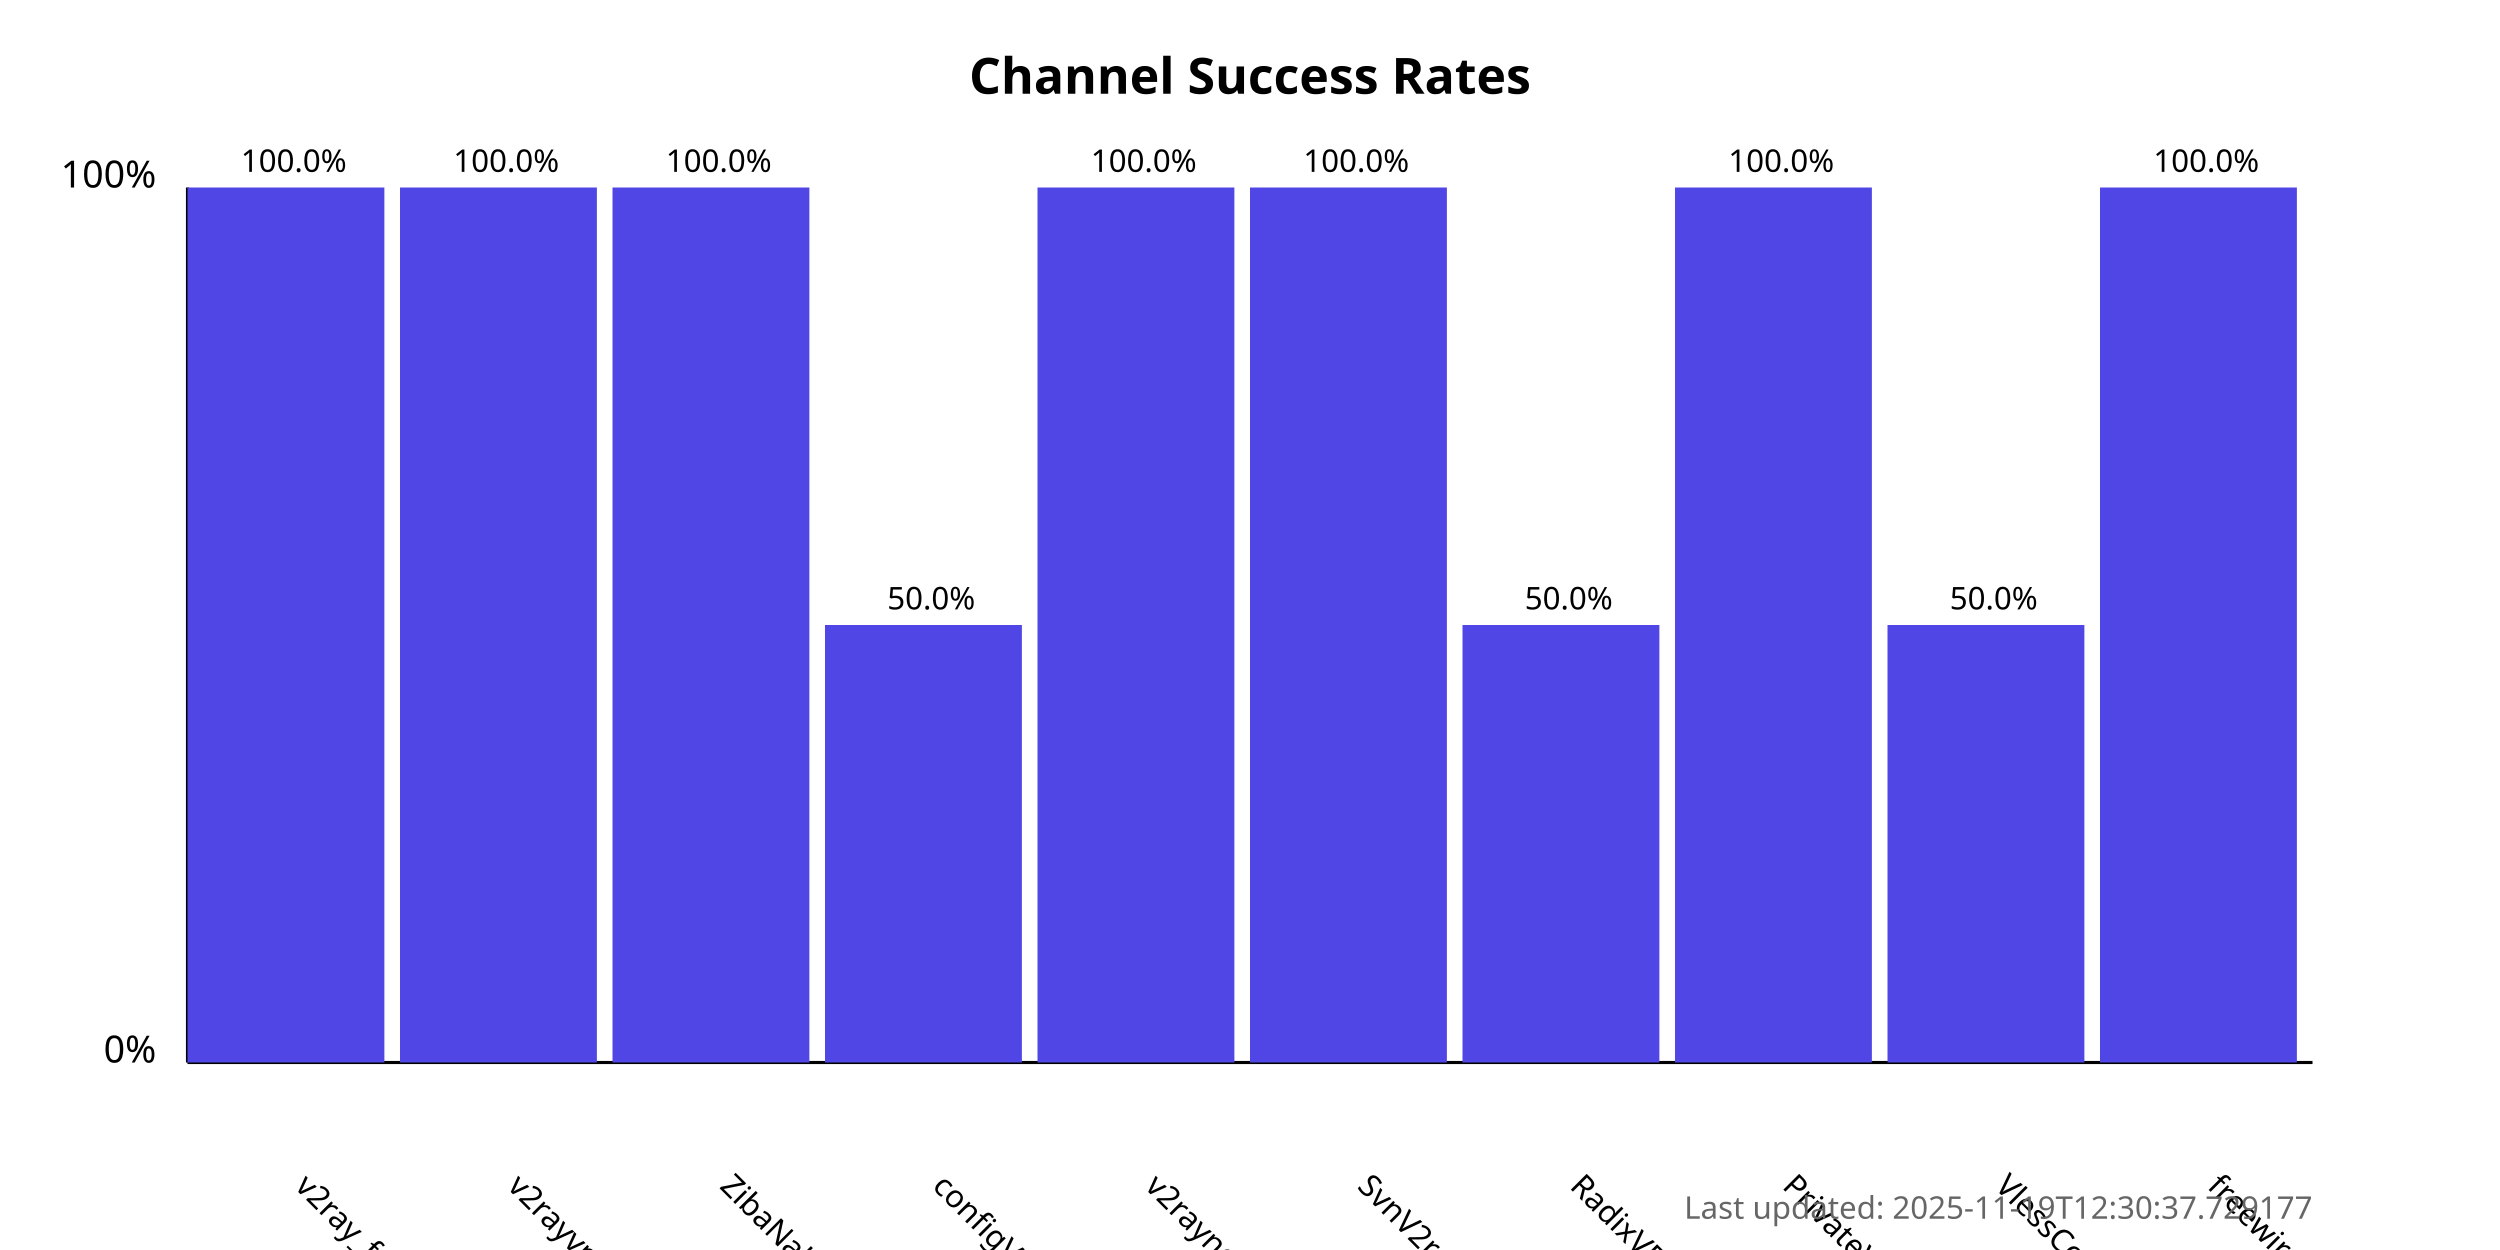
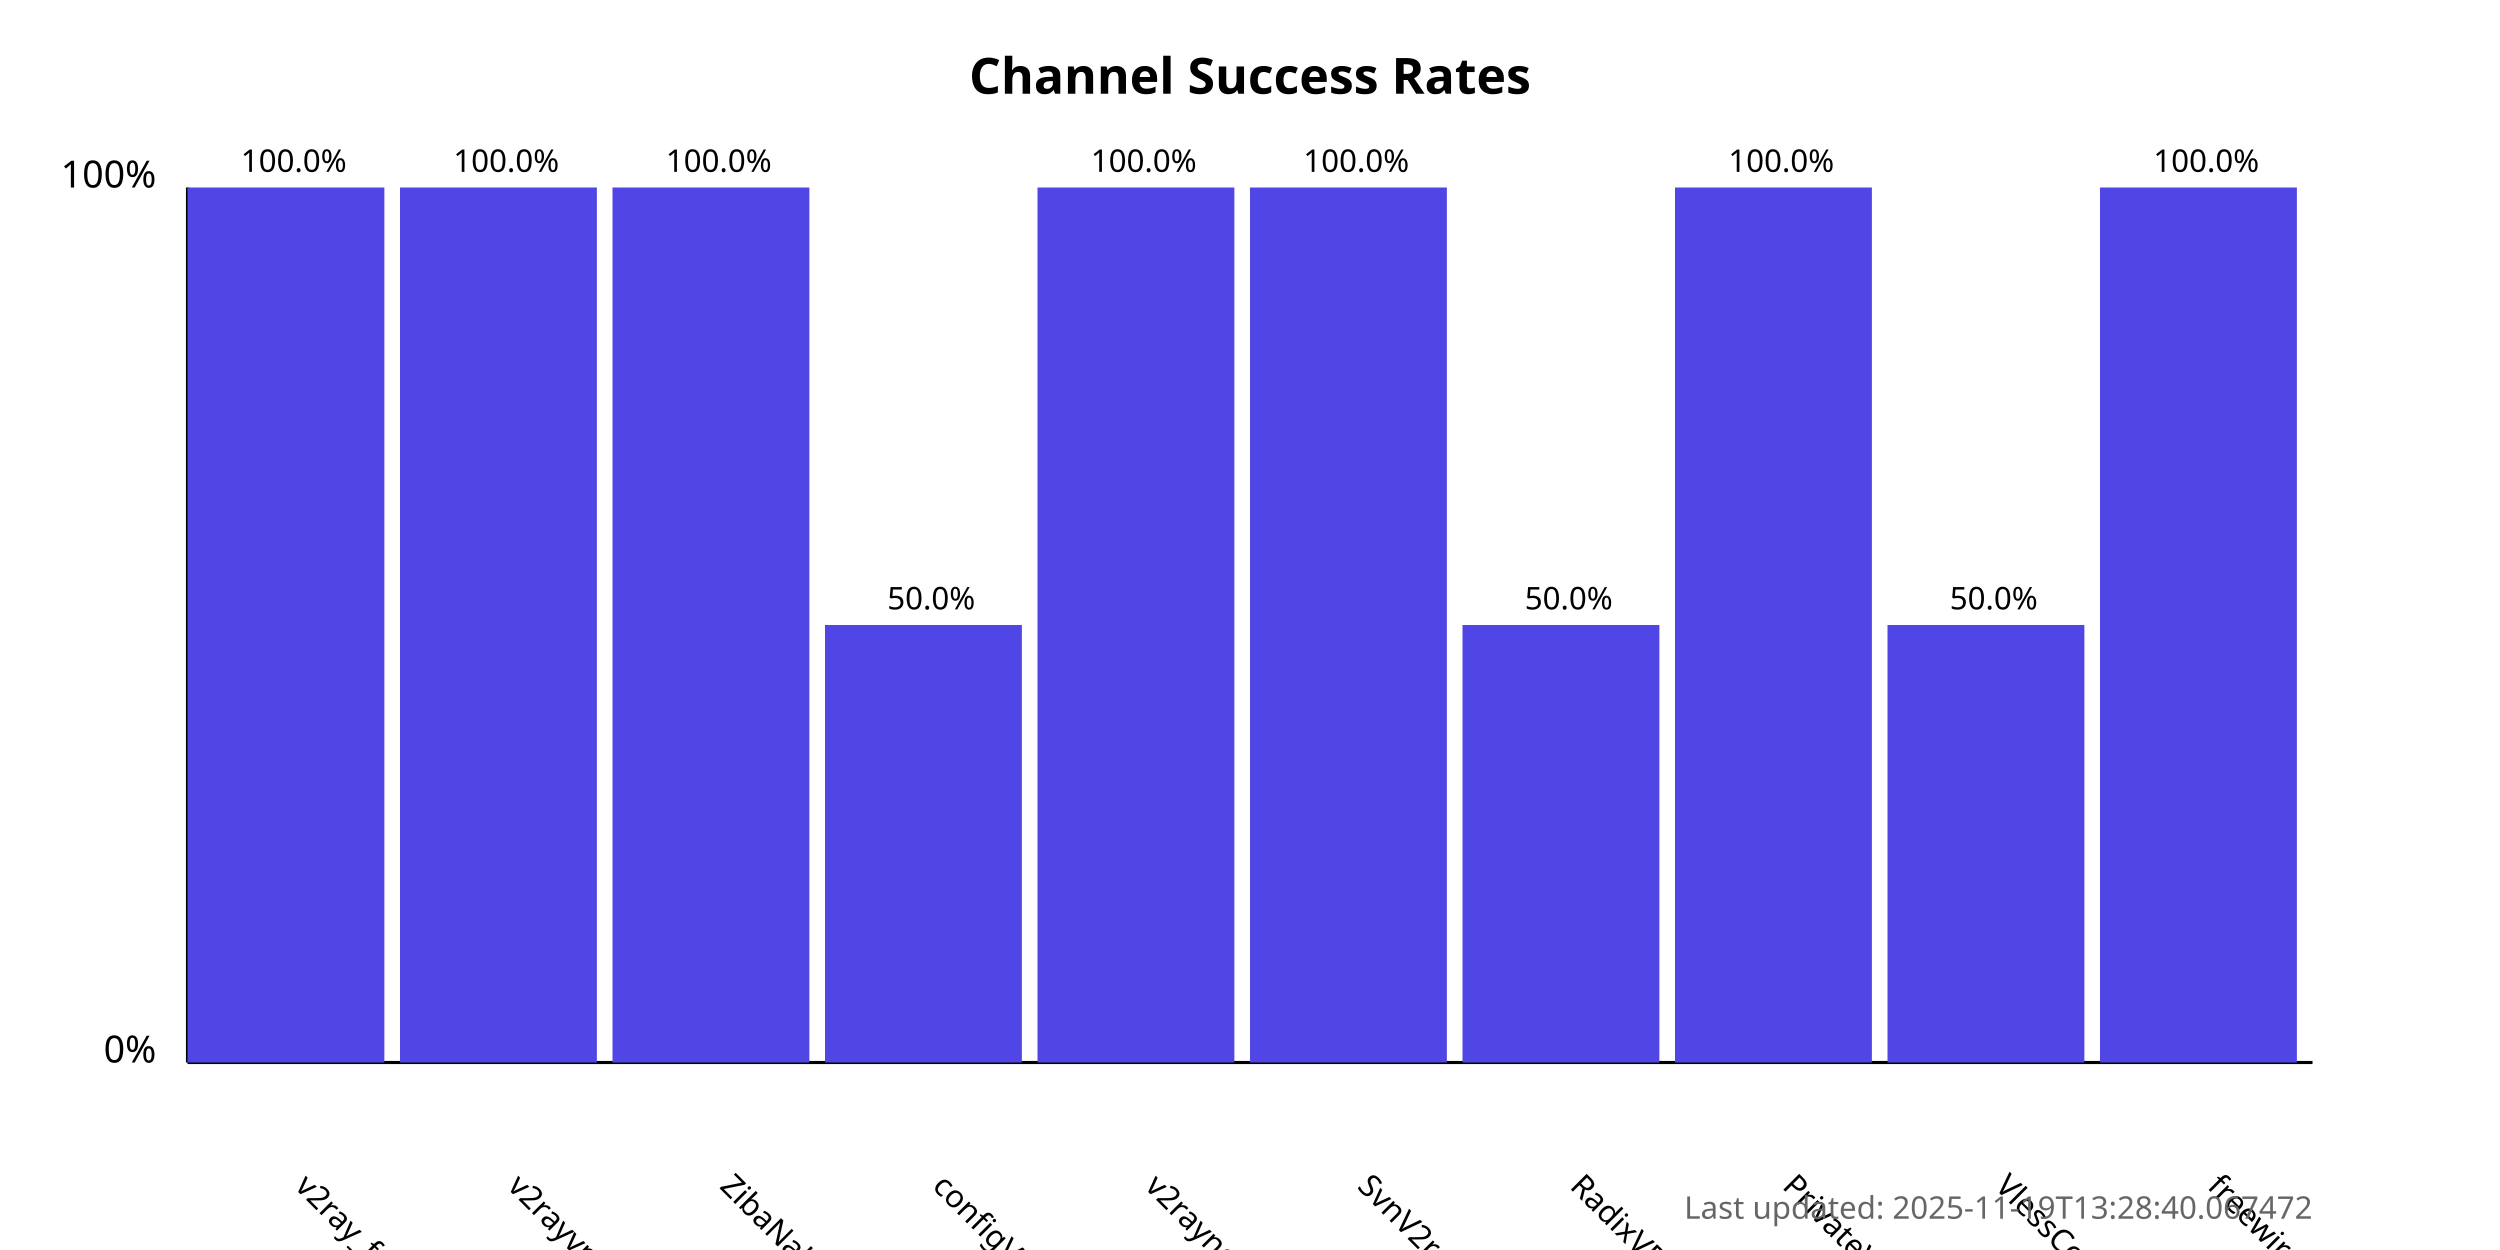
<svg xmlns="http://www.w3.org/2000/svg" width="800" height="400">
  <style>
            .chart-title { font: bold 16px sans-serif; }
            .axis-label { font: 12px sans-serif; }
            .tick-label { font: 10px sans-serif; }
            .bar { fill: #4f46e5; }
            .bar:hover { fill: #6366f1; }
            .timestamp { font: 10px sans-serif; fill: #666; }
        </style>
  <text x="400.0" y="30" text-anchor="middle" class="chart-title">
            Channel Success Rates
        </text>
  <line x1="60" y1="340" x2="60" y2="60" stroke="black" stroke-width="1" />
  <line x1="60" y1="340" x2="740" y2="340" stroke="black" stroke-width="1" />
  <text x="50" y="340" text-anchor="end" class="axis-label">0%</text>
  <text x="50" y="60" text-anchor="end" class="axis-label">100%</text>
  <g>
    <rect x="60" y="60.0" width="63.0" height="280.0" class="bar" />
    <text x="94.0" y="380" transform="rotate(45, 94.0, 380)" text-anchor="start" class="tick-label">
                v2ray_free_conf
            </text>
    <text x="94.0" y="55.0" text-anchor="middle" class="tick-label">
                100.0%
            </text>
  </g>
  <g>
    <rect x="128.0" y="60.0" width="63.0" height="280.0" class="bar" />
    <text x="162.0" y="380" transform="rotate(45, 162.0, 380)" text-anchor="start" class="tick-label">
                v2rayvpno
            </text>
    <text x="162.0" y="55.0" text-anchor="middle" class="tick-label">
                100.0%
            </text>
  </g>
  <g>
    <rect x="196.0" y="60.0" width="63.0" height="280.0" class="bar" />
    <text x="230.0" y="380" transform="rotate(45, 230.0, 380)" text-anchor="start" class="tick-label">
                ZibaNabz
            </text>
    <text x="230.0" y="55.0" text-anchor="middle" class="tick-label">
                100.0%
            </text>
  </g>
  <g>
    <rect x="264.0" y="200.0" width="63.0" height="140.0" class="bar" />
    <text x="298.0" y="380" transform="rotate(45, 298.0, 380)" text-anchor="start" class="tick-label">
                configV2rayForFree
            </text>
    <text x="298.0" y="195.0" text-anchor="middle" class="tick-label">
                50.0%
            </text>
  </g>
  <g>
    <rect x="332.0" y="60.0" width="63.0" height="280.0" class="bar" />
    <text x="366.0" y="380" transform="rotate(45, 366.0, 380)" text-anchor="start" class="tick-label">
                v2rayngvpn
            </text>
    <text x="366.0" y="55.0" text-anchor="middle" class="tick-label">
                100.0%
            </text>
  </g>
  <g>
    <rect x="400.0" y="60.0" width="63.0" height="280.0" class="bar" />
    <text x="434.0" y="380" transform="rotate(45, 434.0, 380)" text-anchor="start" class="tick-label">
                SvnV2ray
            </text>
    <text x="434.0" y="55.0" text-anchor="middle" class="tick-label">
                100.0%
            </text>
  </g>
  <g>
    <rect x="468.0" y="200.0" width="63.0" height="140.0" class="bar" />
    <text x="502.0" y="380" transform="rotate(45, 502.0, 380)" text-anchor="start" class="tick-label">
                RadixVPN
            </text>
    <text x="502.0" y="195.0" text-anchor="middle" class="tick-label">
                50.0%
            </text>
  </g>
  <g>
    <rect x="536.0" y="60.0" width="63.0" height="280.0" class="bar" />
    <text x="570.0" y="380" transform="rotate(45, 570.0, 380)" text-anchor="start" class="tick-label">
                PrivateVPNs
            </text>
    <text x="570.0" y="55.0" text-anchor="middle" class="tick-label">
                100.0%
            </text>
  </g>
  <g>
    <rect x="604.0" y="200.0" width="63.0" height="140.0" class="bar" />
    <text x="638.0" y="380" transform="rotate(45, 638.0, 380)" text-anchor="start" class="tick-label">
                VlessConfig
            </text>
    <text x="638.0" y="195.0" text-anchor="middle" class="tick-label">
                50.0%
            </text>
  </g>
  <g>
    <rect x="672.0" y="60.0" width="63.0" height="280.0" class="bar" />
    <text x="706.0" y="380" transform="rotate(45, 706.0, 380)" text-anchor="start" class="tick-label">
                freewireguard
            </text>
    <text x="706.0" y="55.0" text-anchor="middle" class="tick-label">
                100.0%
            </text>
  </g>
  <text x="740" y="390" text-anchor="end" class="timestamp">
-             Last updated: 2025-11-19T12:30:37.729177
+             Last updated: 2025-11-19T13:28:40.067472
        </text>
</svg>
